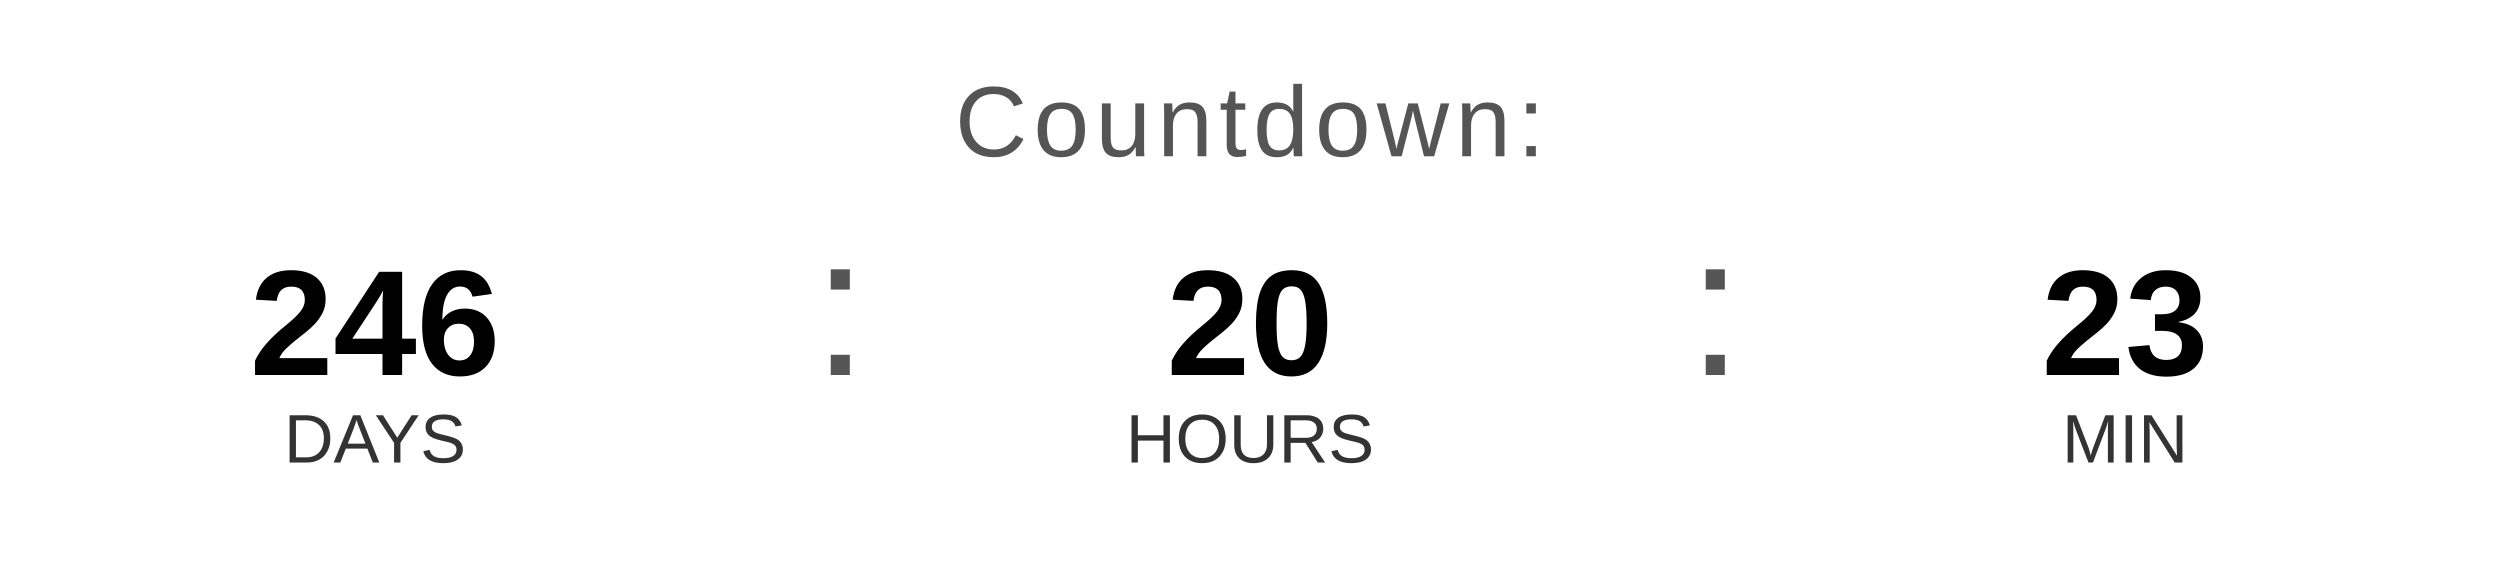
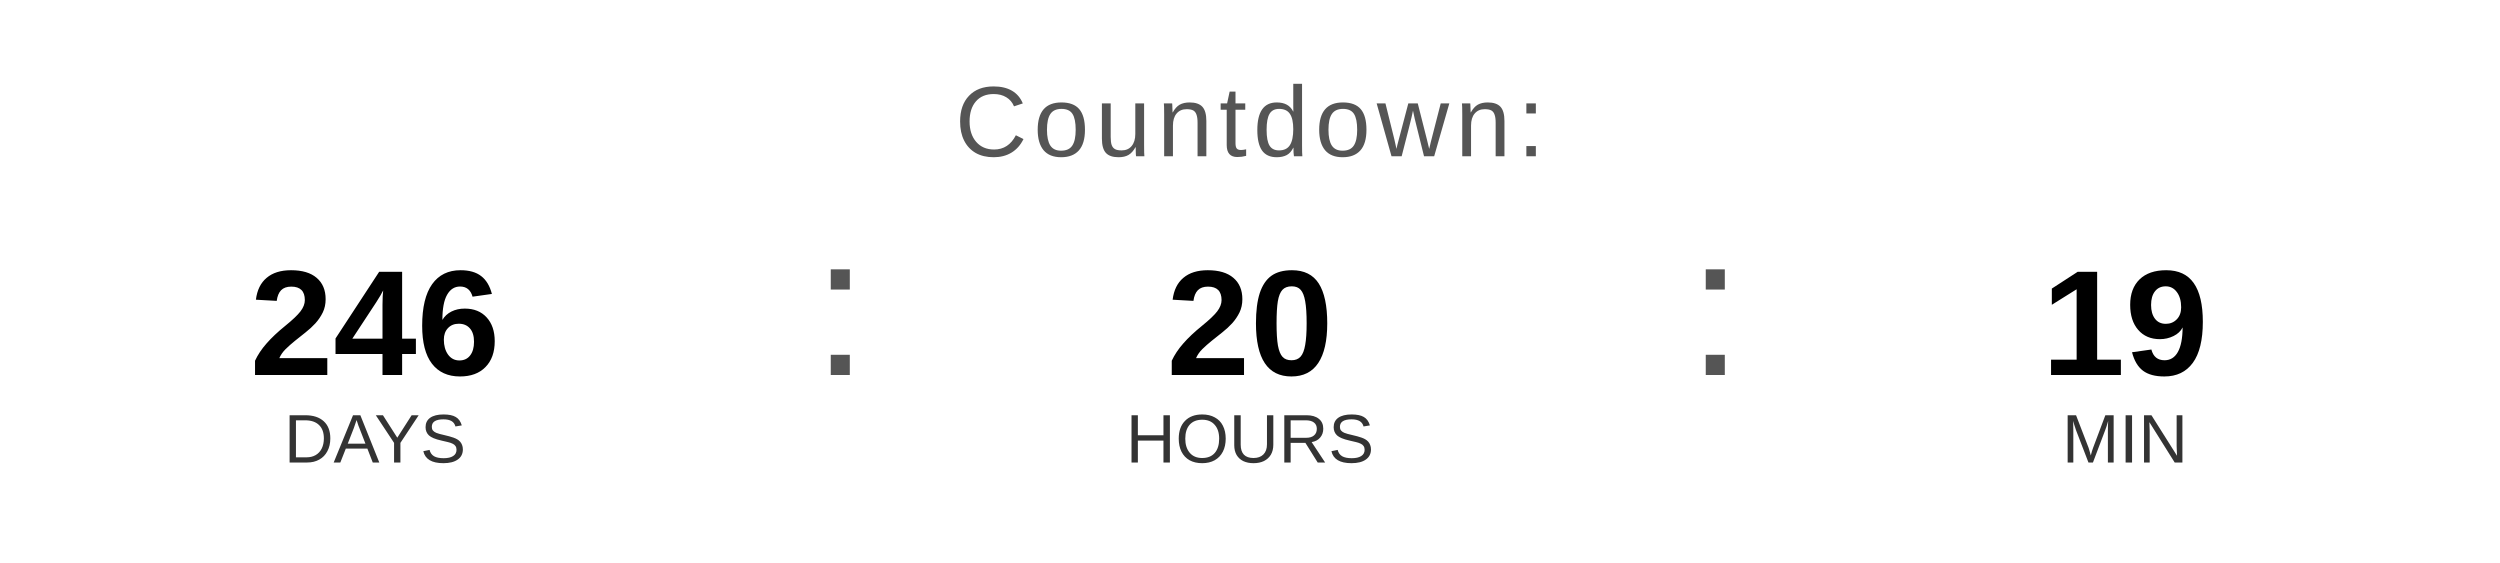
<svg xmlns="http://www.w3.org/2000/svg" width="400" height="90" viewBox="0 0 400 90">
  <text x="200" y="25" font-family="Arial, Helvetica, sans-serif" font-size="16" fill="#555555" text-anchor="middle" letter-spacing="1">
    Countdown:
  </text>
  <text x="60" y="60" font-family="Arial, Helvetica, sans-serif" font-size="24" font-weight="bold" fill="#000000" text-anchor="middle">246</text>
  <text x="60" y="74" font-family="Arial, Helvetica, sans-serif" font-size="11" fill="#333333" text-anchor="middle">DAYS</text>
  <text x="130" y="60" font-family="Arial, sans-serif" font-size="32" fill="#555555">:</text>
  <text x="200" y="60" font-family="Arial, Helvetica, sans-serif" font-size="24" font-weight="bold" fill="#000000" text-anchor="middle">20</text>
  <text x="200" y="74" font-family="Arial, Helvetica, sans-serif" font-size="11" fill="#333333" text-anchor="middle">HOURS</text>
  <text x="270" y="60" font-family="Arial, sans-serif" font-size="32" fill="#555555">:</text>
-   <text x="340" y="60" font-family="Arial, Helvetica, sans-serif" font-size="24" font-weight="bold" fill="#000000" text-anchor="middle">23</text>
+   <text x="340" y="60" font-family="Arial, Helvetica, sans-serif" font-size="24" font-weight="bold" fill="#000000" text-anchor="middle">19</text>
  <text x="340" y="74" font-family="Arial, Helvetica, sans-serif" font-size="11" fill="#333333" text-anchor="middle">MIN</text>
</svg>
